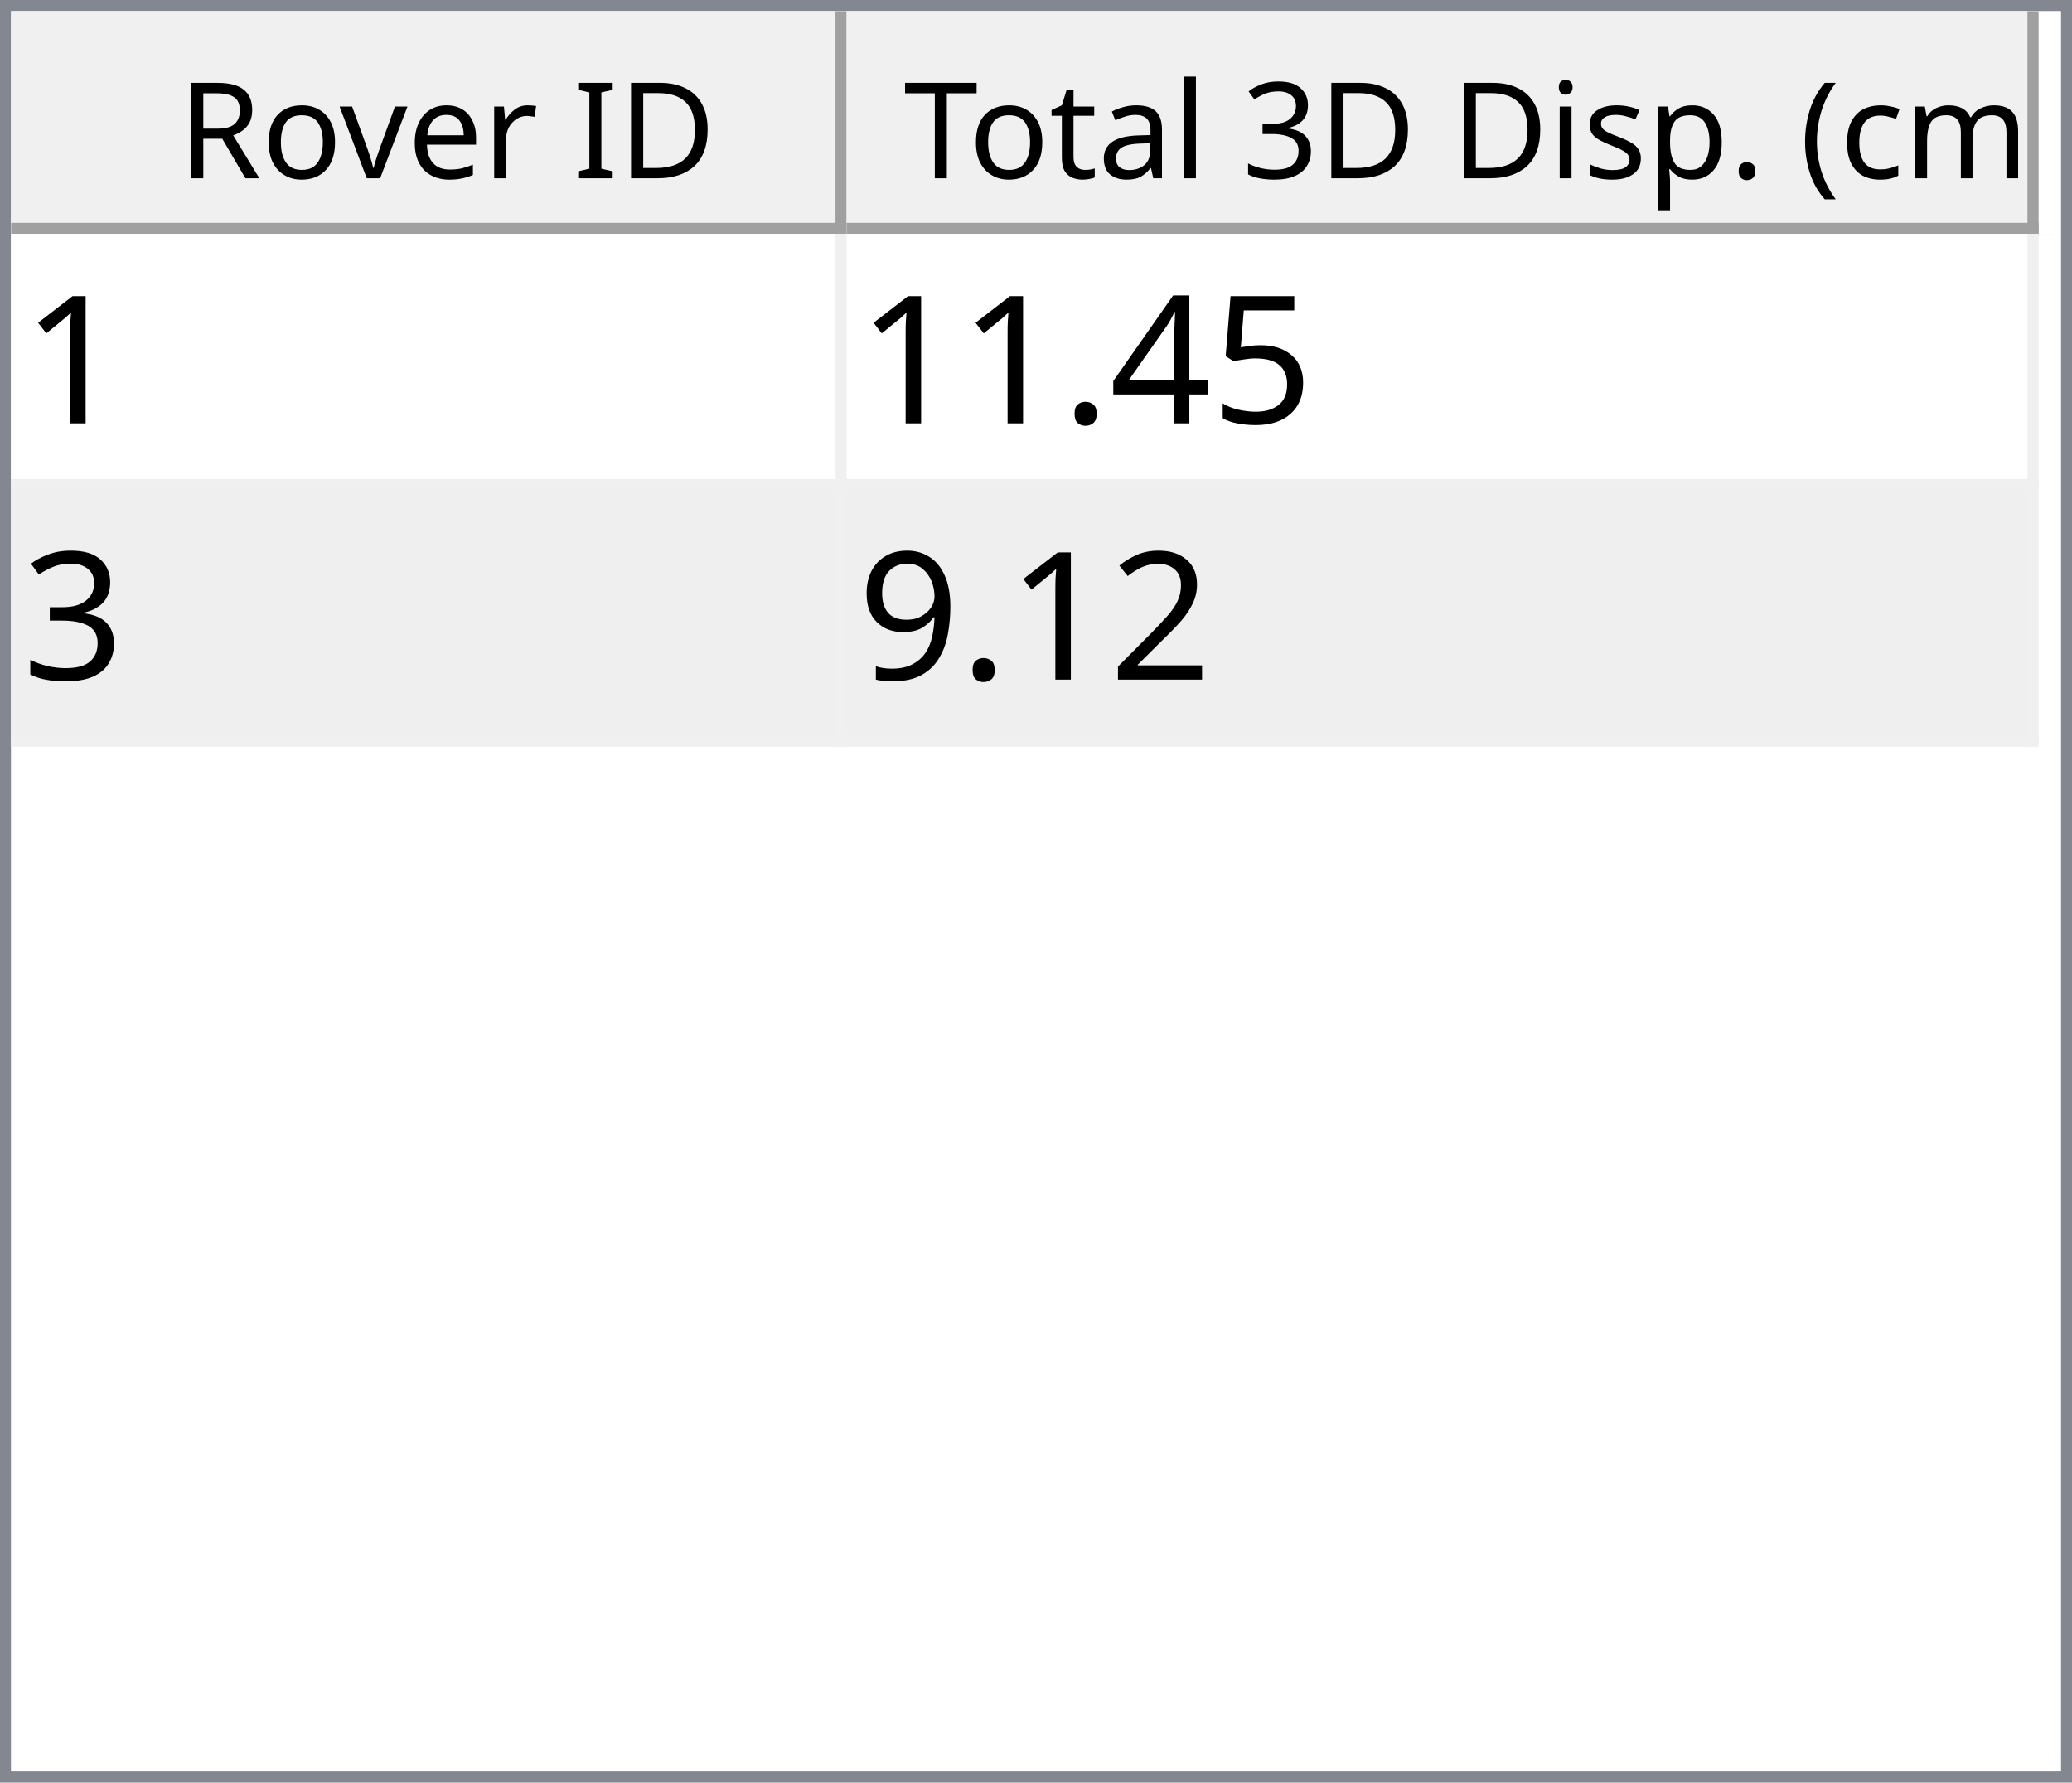
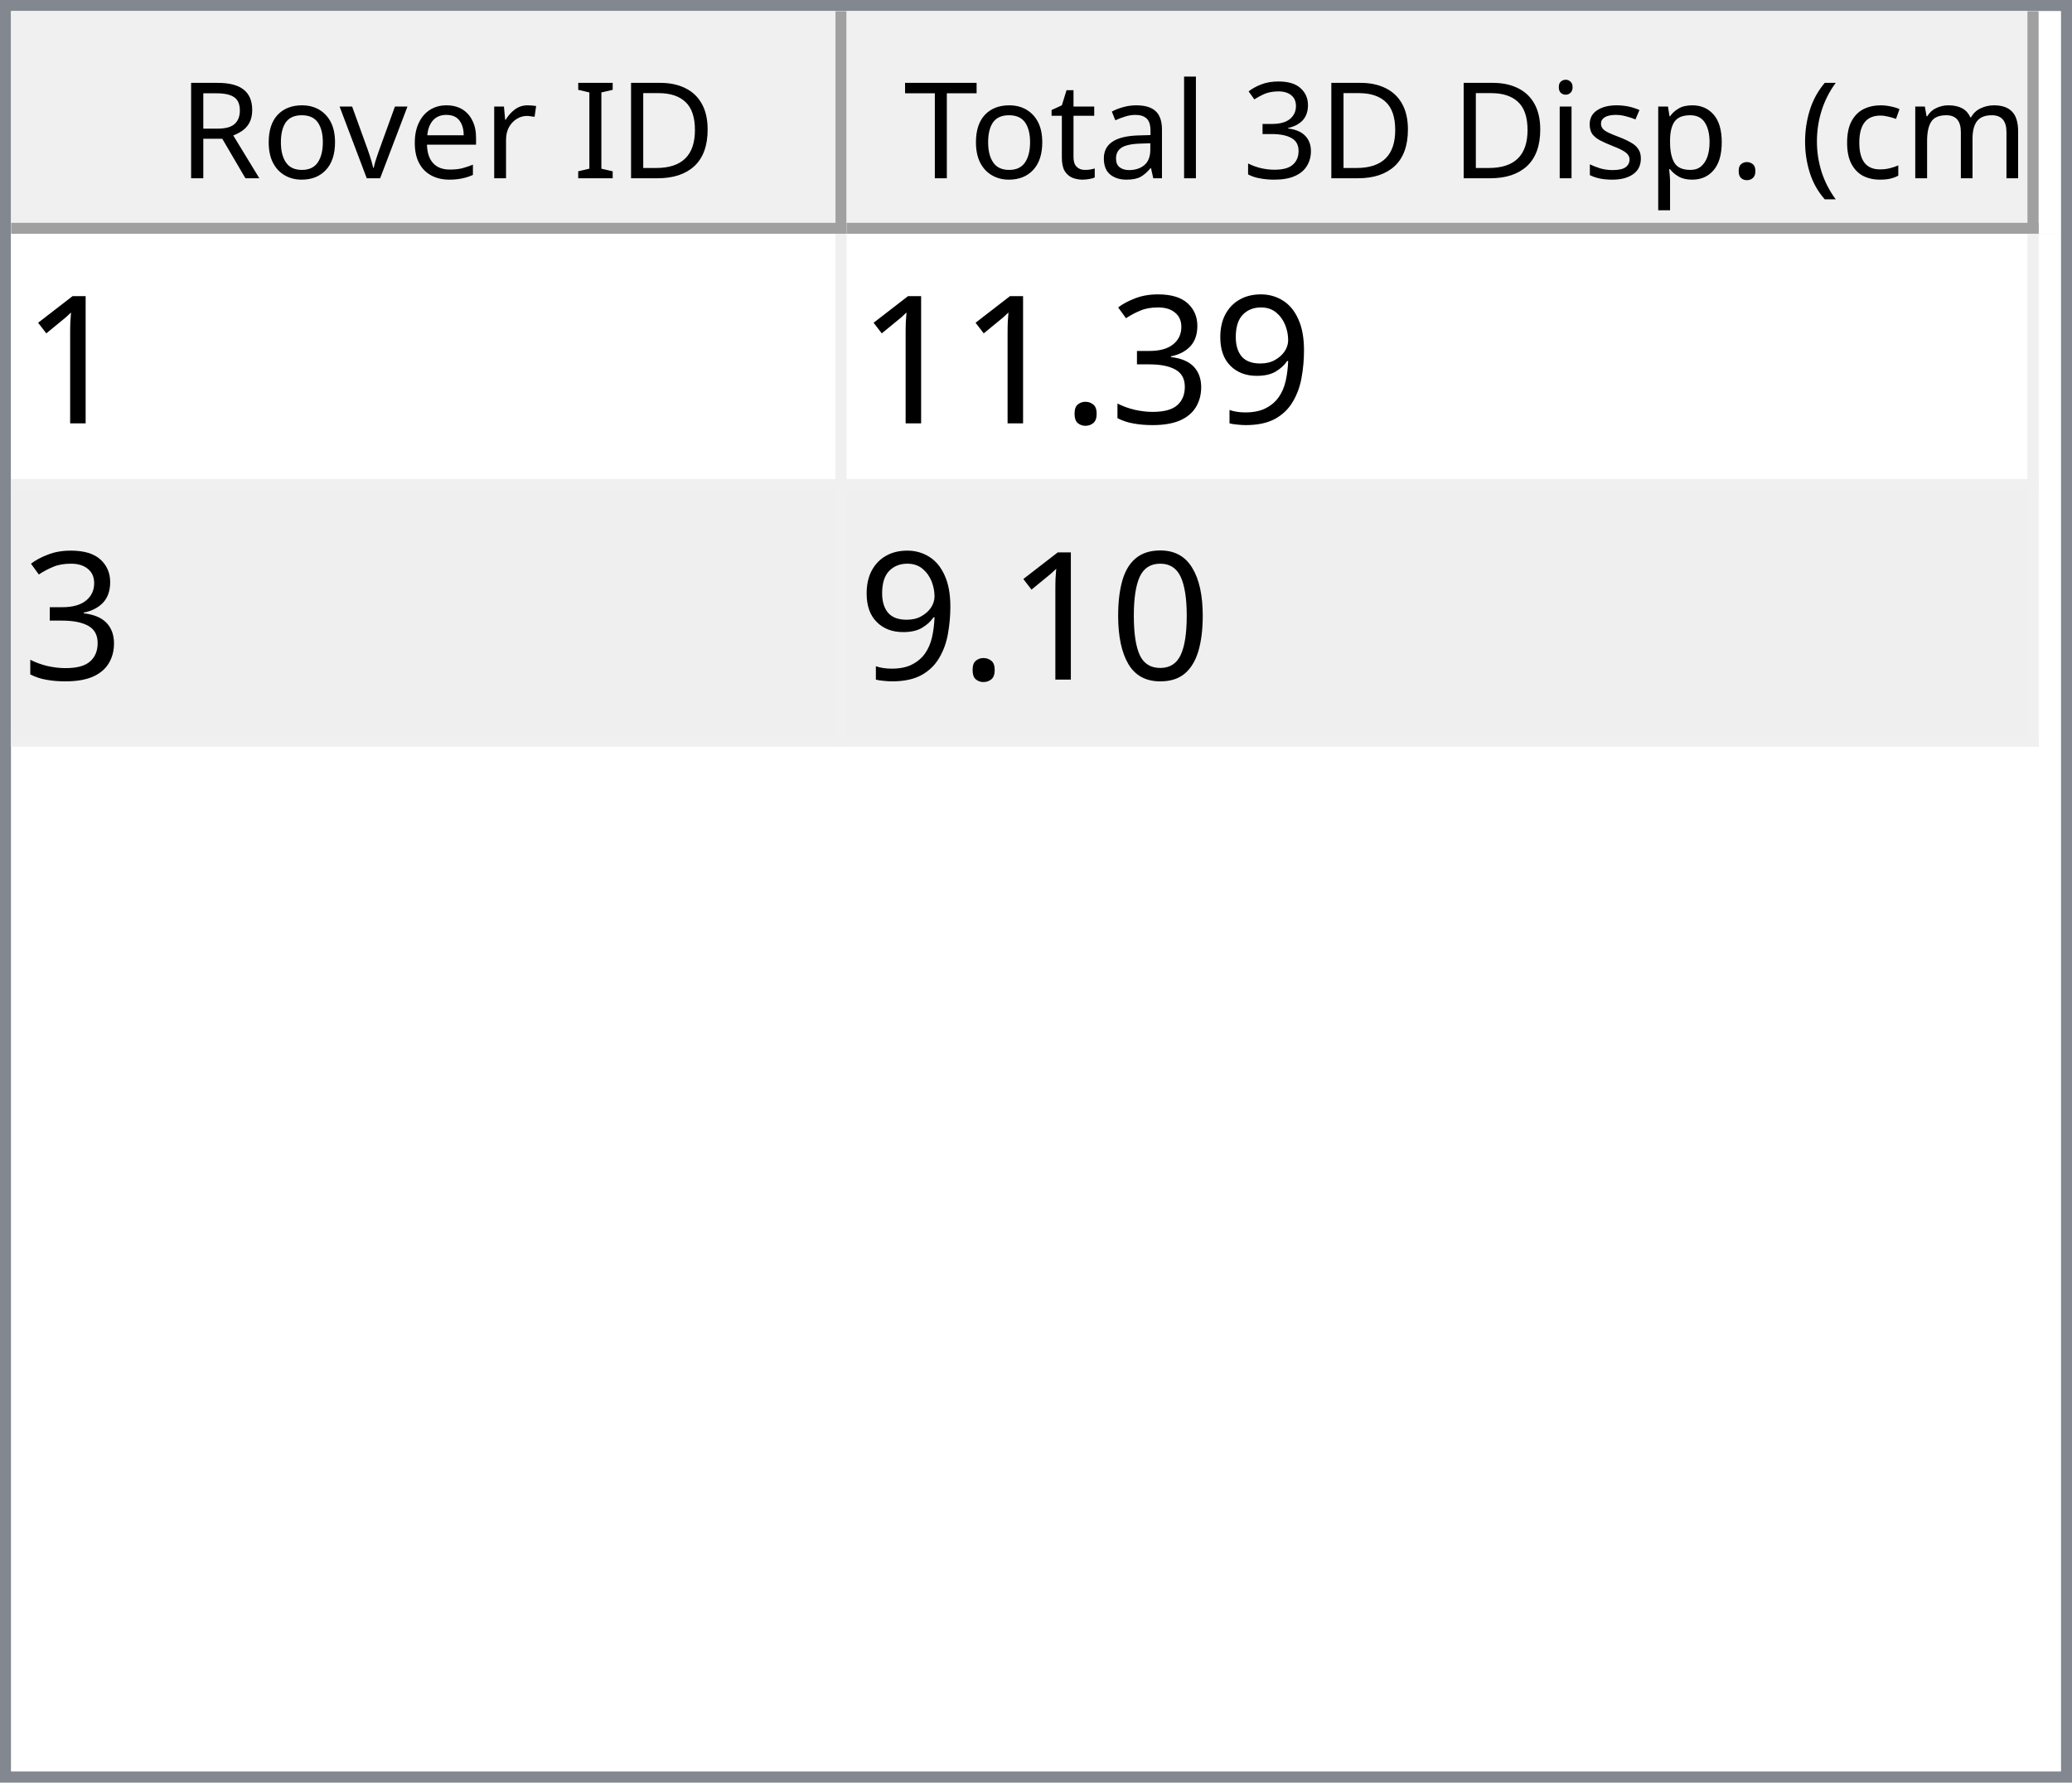
<svg xmlns="http://www.w3.org/2000/svg" style="fill-opacity:1; color-rendering:auto; color-interpolation:auto; text-rendering:auto; stroke:black; stroke-linecap:square; stroke-miterlimit:10; shape-rendering:auto; stroke-opacity:1; fill:black; stroke-dasharray:none; font-weight:normal; stroke-width:1; font-family:'Dialog'; font-style:normal; stroke-linejoin:miter; font-size:12px; stroke-dashoffset:0; image-rendering:auto;" width="186" height="160">
  <defs id="genericDefs" />
  <g>
    <defs id="defs1">
      <clipPath clipPathUnits="userSpaceOnUse" id="clipPath1">
        <path d="M0 0 L186 0 L186 160 L0 160 L0 0 Z" />
      </clipPath>
      <clipPath clipPathUnits="userSpaceOnUse" id="clipPath2">
        <path d="M0 0 L0 160 L186 160 L186 0 Z" />
      </clipPath>
      <clipPath clipPathUnits="userSpaceOnUse" id="clipPath3">
        <path d="M0 0 L0 20 L184 20 L184 0 Z" />
      </clipPath>
      <clipPath clipPathUnits="userSpaceOnUse" id="clipPath4">
        <path d="M0 0 L0 20 L75 20 L75 0 Z" />
      </clipPath>
      <clipPath clipPathUnits="userSpaceOnUse" id="clipPath5">
        <path d="M1 1 L1 19 L74 19 L74 1 Z" />
      </clipPath>
      <clipPath clipPathUnits="userSpaceOnUse" id="clipPath6">
        <path d="M0 0 L0 18 L73 18 L73 0 Z" />
      </clipPath>
      <clipPath clipPathUnits="userSpaceOnUse" id="clipPath7">
        <path d="M-0.5 -0.5 L-0.5 19.5 L74.5 19.5 L74.5 -0.5 Z" />
      </clipPath>
      <clipPath clipPathUnits="userSpaceOnUse" id="clipPath8">
        <path d="M0 0 L0 20 L107 20 L107 0 Z" />
      </clipPath>
      <clipPath clipPathUnits="userSpaceOnUse" id="clipPath9">
        <path d="M1 1 L1 19 L106 19 L106 1 Z" />
      </clipPath>
      <clipPath clipPathUnits="userSpaceOnUse" id="clipPath10">
        <path d="M0 0 L0 18 L105 18 L105 0 Z" />
      </clipPath>
      <clipPath clipPathUnits="userSpaceOnUse" id="clipPath11">
        <path d="M-0.5 -0.5 L-0.5 19.5 L106.5 19.5 L106.5 -0.5 Z" />
      </clipPath>
      <clipPath clipPathUnits="userSpaceOnUse" id="clipPath12">
        <path d="M0 0 L0 138 L184 138 L184 0 Z" />
      </clipPath>
      <clipPath clipPathUnits="userSpaceOnUse" id="clipPath13">
        <path d="M0 0 L0 46 L182 46 L182 0 Z" />
      </clipPath>
      <clipPath clipPathUnits="userSpaceOnUse" id="clipPath14">
        <path d="M-0.5 -0.5 L-0.5 45.5 L181.5 45.5 L181.5 -0.5 Z" />
      </clipPath>
      <clipPath clipPathUnits="userSpaceOnUse" id="clipPath15">
        <path d="M0 0 L0 22 L74 22 L74 0 Z" />
      </clipPath>
      <clipPath clipPathUnits="userSpaceOnUse" id="clipPath16">
        <path d="M0 0 L0 22 L106 22 L106 0 Z" />
      </clipPath>
      <font horiz-adv-x="64.551" id="font1">
        <font-face ascent="107.91" descent="25.098" units-per-em="100" style="font-style:normal; font-family:Segoe UI; font-weight:normal;" />
        <missing-glyph horiz-adv-x="64.551" d="M8.109 0 L8.109 68.266 L56.453 68.266 L56.453 0 L8.109 0 ZM15.328 7.234 L49.219 7.234 L49.219 61.031 L15.328 61.031 L15.328 7.234 Z" />
        <glyph unicode="D" horiz-adv-x="70.117" d="M9.188 0 L9.188 70.016 L28.516 70.016 Q65.531 70.016 65.531 35.891 Q65.531 19.672 55.25 9.836 Q44.969 0 27.734 0 L9.188 0 ZM17.391 62.594 L17.391 7.422 L27.828 7.422 Q41.609 7.422 49.273 14.797 Q56.938 22.172 56.938 35.688 Q56.938 62.594 28.328 62.594 L17.391 62.594 Z" />
        <glyph unicode="I" horiz-adv-x="26.611" d="M17.391 0 L9.188 0 L9.188 70.016 L17.391 70.016 L17.391 0 Z" />
        <glyph unicode=" " horiz-adv-x="27.393" d="" />
        <glyph unicode="r" horiz-adv-x="34.766" d="M34.188 41.891 Q32.078 43.5 28.125 43.5 Q23 43.5 19.555 38.672 Q16.109 33.844 16.109 25.484 L16.109 0 L8.109 0 L8.109 50 L16.109 50 L16.109 39.703 L16.312 39.703 Q18.016 44.969 21.531 47.922 Q25.047 50.875 29.391 50.875 Q32.516 50.875 34.188 50.203 L34.188 41.891 Z" />
        <glyph unicode="e" horiz-adv-x="52.295" d="M48.297 23 L12.984 23 Q13.188 14.656 17.484 10.109 Q21.781 5.562 29.297 5.562 Q37.75 5.562 44.828 11.141 L44.828 3.609 Q38.234 -1.172 27.391 -1.172 Q16.797 -1.172 10.742 5.641 Q4.688 12.453 4.688 24.812 Q4.688 36.469 11.305 43.82 Q17.922 51.172 27.734 51.172 Q37.547 51.172 42.922 44.828 Q48.297 38.484 48.297 27.203 L48.297 23 ZM40.094 29.781 Q40.047 36.719 36.75 40.578 Q33.453 44.438 27.594 44.438 Q21.922 44.438 17.969 40.383 Q14.016 36.328 13.094 29.781 L40.094 29.781 Z" />
        <glyph unicode="v" horiz-adv-x="47.9" d="M47.406 50 L27.484 0 L19.625 0 L0.688 50 L9.469 50 L22.172 13.672 Q23.578 9.672 23.922 6.688 L24.125 6.688 Q24.609 10.453 25.688 13.484 L38.969 50 L47.406 50 Z" />
        <glyph unicode="o" horiz-adv-x="58.594" d="M29 -1.172 Q17.922 -1.172 11.305 5.836 Q4.688 12.844 4.688 24.422 Q4.688 37.016 11.57 44.094 Q18.453 51.172 30.172 51.172 Q41.359 51.172 47.633 44.289 Q53.906 37.406 53.906 25.203 Q53.906 13.234 47.141 6.031 Q40.375 -1.172 29 -1.172 ZM29.594 44.438 Q21.875 44.438 17.383 39.188 Q12.891 33.938 12.891 24.703 Q12.891 15.828 17.43 10.695 Q21.969 5.562 29.594 5.562 Q37.359 5.562 41.531 10.594 Q45.703 15.625 45.703 24.906 Q45.703 34.281 41.531 39.359 Q37.359 44.438 29.594 44.438 Z" />
        <glyph unicode="R" horiz-adv-x="59.814" d="M59.375 0 L49.609 0 L37.891 19.625 Q36.281 22.359 34.766 24.289 Q33.25 26.219 31.664 27.438 Q30.078 28.656 28.25 29.219 Q26.422 29.781 24.125 29.781 L17.391 29.781 L17.391 0 L9.188 0 L9.188 70.016 L30.078 70.016 Q34.672 70.016 38.555 68.867 Q42.438 67.719 45.289 65.375 Q48.141 63.031 49.758 59.547 Q51.375 56.062 51.375 51.375 Q51.375 47.703 50.273 44.656 Q49.172 41.609 47.148 39.211 Q45.125 36.812 42.266 35.133 Q39.406 33.453 35.844 32.516 L35.844 32.328 Q37.594 31.547 38.891 30.547 Q40.188 29.547 41.359 28.18 Q42.531 26.812 43.68 25.078 Q44.828 23.344 46.234 21.047 L59.375 0 ZM17.391 62.594 L17.391 37.203 L28.516 37.203 Q31.594 37.203 34.203 38.133 Q36.812 39.062 38.719 40.797 Q40.625 42.531 41.703 45.047 Q42.781 47.562 42.781 50.688 Q42.781 56.297 39.141 59.445 Q35.5 62.594 28.609 62.594 L17.391 62.594 Z" />
        <glyph unicode=")" horiz-adv-x="30.176" d="M8.297 -15.922 L1.172 -15.922 Q16.406 2.344 16.406 26.812 Q16.406 51.469 1.078 70.016 L8.297 70.016 Q23.531 52.156 23.531 26.703 Q23.531 1.375 8.297 -15.922 Z" />
        <glyph unicode="m" horiz-adv-x="86.133" d="M79.109 0 L71.094 0 L71.094 28.719 Q71.094 37.016 68.531 40.727 Q65.969 44.438 59.906 44.438 Q54.781 44.438 51.195 39.75 Q47.609 35.062 47.609 28.516 L47.609 0 L39.594 0 L39.594 29.688 Q39.594 44.438 28.219 44.438 Q22.953 44.438 19.531 40.016 Q16.109 35.594 16.109 28.516 L16.109 0 L8.109 0 L8.109 50 L16.109 50 L16.109 42.094 L16.312 42.094 Q21.625 51.172 31.844 51.172 Q36.969 51.172 40.773 48.312 Q44.578 45.453 46 40.828 Q51.562 51.172 62.594 51.172 Q79.109 51.172 79.109 30.812 L79.109 0 Z" />
        <glyph unicode="c" horiz-adv-x="46.191" d="M42.188 2.297 Q36.422 -1.172 28.516 -1.172 Q17.828 -1.172 11.258 5.789 Q4.688 12.75 4.688 23.828 Q4.688 36.188 11.766 43.68 Q18.844 51.172 30.672 51.172 Q37.25 51.172 42.281 48.734 L42.281 40.531 Q36.719 44.438 30.375 44.438 Q22.703 44.438 17.797 38.945 Q12.891 33.453 12.891 24.516 Q12.891 15.719 17.508 10.641 Q22.125 5.562 29.891 5.562 Q36.422 5.562 42.188 9.906 L42.188 2.297 Z" />
        <glyph unicode="(" horiz-adv-x="30.176" d="M29.109 -15.922 L21.969 -15.922 Q6.844 1.375 6.844 26.703 Q6.844 52.156 21.969 70.016 L29.203 70.016 Q13.875 51.469 13.875 26.812 Q13.875 2.344 29.109 -15.922 Z" />
        <glyph unicode="." horiz-adv-x="21.68" d="M10.891 -1.078 Q8.641 -1.078 7.055 0.539 Q5.469 2.156 5.469 4.391 Q5.469 6.641 7.055 8.273 Q8.641 9.906 10.891 9.906 Q13.188 9.906 14.797 8.273 Q16.406 6.641 16.406 4.391 Q16.406 2.156 14.797 0.539 Q13.188 -1.078 10.891 -1.078 Z" />
        <glyph unicode="p" horiz-adv-x="58.789" d="M16.312 7.234 L16.109 7.234 L16.109 -23 L8.109 -23 L8.109 50 L16.109 50 L16.109 41.219 L16.312 41.219 Q22.219 51.172 33.594 51.172 Q43.266 51.172 48.688 44.461 Q54.109 37.75 54.109 26.469 Q54.109 13.922 48 6.375 Q41.891 -1.172 31.297 -1.172 Q21.578 -1.172 16.312 7.234 ZM16.109 27.391 L16.109 20.406 Q16.109 14.203 20.141 9.883 Q24.172 5.562 30.375 5.562 Q37.641 5.562 41.773 11.133 Q45.906 16.703 45.906 26.609 Q45.906 34.969 42.047 39.703 Q38.188 44.438 31.594 44.438 Q24.609 44.438 20.359 39.578 Q16.109 34.719 16.109 27.391 Z" />
        <glyph unicode="s" horiz-adv-x="42.432" d="M5.078 1.812 L5.078 10.406 Q11.625 5.562 19.484 5.562 Q30.031 5.562 30.031 12.594 Q30.031 14.594 29.125 15.992 Q28.219 17.391 26.68 18.461 Q25.141 19.531 23.07 20.383 Q21 21.234 18.609 22.172 Q15.281 23.484 12.766 24.828 Q10.25 26.172 8.57 27.859 Q6.891 29.547 6.031 31.695 Q5.172 33.844 5.172 36.719 Q5.172 40.234 6.789 42.945 Q8.406 45.656 11.086 47.484 Q13.766 49.312 17.211 50.242 Q20.656 51.172 24.312 51.172 Q30.812 51.172 35.938 48.922 L35.938 40.828 Q30.422 44.438 23.25 44.438 Q21 44.438 19.195 43.922 Q17.391 43.406 16.094 42.477 Q14.797 41.547 14.086 40.258 Q13.375 38.969 13.375 37.406 Q13.375 35.453 14.086 34.133 Q14.797 32.812 16.164 31.789 Q17.531 30.766 19.484 29.938 Q21.438 29.109 23.922 28.125 Q27.25 26.859 29.883 25.516 Q32.516 24.172 34.375 22.484 Q36.234 20.797 37.234 18.602 Q38.234 16.406 38.234 13.375 Q38.234 9.672 36.602 6.938 Q34.969 4.203 32.234 2.398 Q29.5 0.594 25.93 -0.289 Q22.359 -1.172 18.453 -1.172 Q10.75 -1.172 5.078 1.812 Z" />
        <glyph unicode="i" horiz-adv-x="24.219" d="M12.203 62.703 Q10.062 62.703 8.547 64.164 Q7.031 65.625 7.031 67.875 Q7.031 70.125 8.547 71.609 Q10.062 73.094 12.203 73.094 Q14.406 73.094 15.945 71.609 Q17.484 70.125 17.484 67.875 Q17.484 65.719 15.945 64.211 Q14.406 62.703 12.203 62.703 ZM16.109 0 L8.109 0 L8.109 50 L16.109 50 L16.109 0 Z" />
        <glyph unicode="3" horiz-adv-x="53.906" d="M46.531 19.828 Q46.531 15.094 44.75 11.211 Q42.969 7.328 39.719 4.57 Q36.469 1.812 31.93 0.297 Q27.391 -1.219 21.922 -1.219 Q11.922 -1.219 6 2.594 L6 11.188 Q13.094 5.609 22.219 5.609 Q25.875 5.609 28.828 6.539 Q31.781 7.469 33.906 9.227 Q36.031 10.984 37.18 13.477 Q38.328 15.969 38.328 19.094 Q38.328 32.812 18.797 32.812 L12.984 32.812 L12.984 39.594 L18.5 39.594 Q35.797 39.594 35.797 52.484 Q35.797 64.406 22.609 64.406 Q15.188 64.406 8.688 59.422 L8.688 67.188 Q15.375 71.188 24.609 71.188 Q29 71.188 32.57 69.969 Q36.141 68.75 38.68 66.555 Q41.219 64.359 42.609 61.281 Q44 58.203 44 54.5 Q44 40.672 30.031 36.719 L30.031 36.531 Q33.594 36.141 36.625 34.797 Q39.656 33.453 41.852 31.305 Q44.047 29.156 45.289 26.25 Q46.531 23.344 46.531 19.828 Z" />
        <glyph unicode="l" horiz-adv-x="24.219" d="M16.109 0 L8.109 0 L8.109 74.031 L16.109 74.031 L16.109 0 Z" />
        <glyph unicode="a" horiz-adv-x="50.879" d="M43.891 0 L35.891 0 L35.891 7.812 L35.688 7.812 Q30.469 -1.172 20.312 -1.172 Q12.844 -1.172 8.617 2.781 Q4.391 6.734 4.391 13.281 Q4.391 27.297 20.906 29.594 L35.891 31.688 Q35.891 44.438 25.594 44.438 Q16.547 44.438 9.281 38.281 L9.281 46.484 Q16.656 51.172 26.266 51.172 Q43.891 51.172 43.891 32.516 L43.891 0 ZM35.891 25.297 L23.828 23.641 Q18.266 22.859 15.43 20.875 Q12.594 18.891 12.594 13.875 Q12.594 10.203 15.211 7.883 Q17.828 5.562 22.172 5.562 Q28.125 5.562 32.008 9.742 Q35.891 13.922 35.891 20.312 L35.891 25.297 Z" />
        <glyph unicode="t" horiz-adv-x="33.887" d="M31.297 0.484 Q28.469 -1.078 23.828 -1.078 Q10.688 -1.078 10.688 13.578 L10.688 43.172 L2.094 43.172 L2.094 50 L10.688 50 L10.688 62.203 L18.703 64.797 L18.703 50 L31.297 50 L31.297 43.172 L18.703 43.172 L18.703 14.984 Q18.703 9.969 20.414 7.82 Q22.125 5.672 26.078 5.672 Q29.109 5.672 31.297 7.328 L31.297 0.484 Z" />
        <glyph unicode="T" horiz-adv-x="52.393" d="M50.594 62.594 L30.375 62.594 L30.375 0 L22.172 0 L22.172 62.594 L2 62.594 L2 70.016 L50.594 70.016 L50.594 62.594 Z" />
      </font>
      <font horiz-adv-x="75.0" id="font2">
        <font-face ascent="100.537" descent="21.973" units-per-em="100" style="font-style:normal; font-family:sans-serif; font-weight:normal;" />
        <missing-glyph horiz-adv-x="75.0" d="M12.5 0 L12.5 62.5 L62.5 62.5 L62.5 0 L12.5 0 ZM14.062 1.562 L60.938 1.562 L60.938 60.938 L14.062 60.938 L14.062 1.562 Z" />
        <glyph unicode="1" horiz-adv-x="55.615" d="M37.25 0 L28.469 0 L28.469 56 Q25.297 52.984 20.141 49.953 Q14.984 46.922 10.891 45.406 L10.891 53.906 Q18.266 57.375 23.781 62.305 Q29.297 67.234 31.594 71.875 L37.25 71.875 L37.25 0 Z" />
-         <glyph unicode="5" horiz-adv-x="55.615" d="M4.156 18.75 L13.375 19.531 Q14.406 12.797 18.141 9.398 Q21.875 6 27.156 6 Q33.5 6 37.891 10.789 Q42.281 15.578 42.281 23.484 Q42.281 31 38.062 35.352 Q33.844 39.703 27 39.703 Q22.75 39.703 19.336 37.773 Q15.922 35.844 13.969 32.766 L5.719 33.844 L12.641 70.609 L48.25 70.609 L48.25 62.203 L19.672 62.203 L15.828 42.969 Q22.266 47.469 29.344 47.469 Q38.719 47.469 45.164 40.969 Q51.609 34.469 51.609 24.266 Q51.609 14.547 45.953 7.469 Q39.062 -1.219 27.156 -1.219 Q17.391 -1.219 11.211 4.25 Q5.031 9.719 4.156 18.75 Z" />
-         <glyph unicode="4" horiz-adv-x="55.615" d="M32.328 0 L32.328 17.141 L1.266 17.141 L1.266 25.203 L33.938 71.578 L41.109 71.578 L41.109 25.203 L50.781 25.203 L50.781 17.141 L41.109 17.141 L41.109 0 L32.328 0 ZM32.328 25.203 L32.328 57.469 L9.906 25.203 L32.328 25.203 Z" />
+         <glyph unicode="9" horiz-adv-x="55.615" d="M5.469 16.547 L13.922 17.328 Q14.984 11.375 18.016 8.688 Q21.047 6 25.781 6 Q29.828 6 32.883 7.859 Q35.938 9.719 37.891 12.82 Q39.844 15.922 41.164 21.195 Q42.484 26.469 42.484 31.938 Q42.484 32.516 42.438 33.688 Q39.797 29.5 35.234 26.883 Q30.672 24.266 25.344 24.266 Q16.453 24.266 10.305 30.711 Q4.156 37.156 4.156 47.703 Q4.156 58.594 10.578 65.234 Q17 71.875 26.656 71.875 Q33.641 71.875 39.43 68.117 Q45.219 64.359 48.219 57.398 Q51.219 50.438 51.219 37.25 Q51.219 23.531 48.242 15.406 Q45.266 7.281 39.383 3.031 Q33.5 -1.219 25.594 -1.219 Q17.188 -1.219 11.867 3.445 Q6.547 8.109 5.469 16.547 ZM41.453 48.141 Q41.453 55.719 37.43 60.156 Q33.406 64.594 27.734 64.594 Q21.875 64.594 17.531 59.812 Q13.188 55.031 13.188 47.406 Q13.188 40.578 17.312 36.305 Q21.438 32.031 27.484 32.031 Q33.594 32.031 37.523 36.305 Q41.453 40.578 41.453 48.141 Z" />
+         <glyph unicode="3" horiz-adv-x="55.615" d="M4.203 18.891 L12.984 20.062 Q14.5 12.594 18.141 9.297 Q21.781 6 27 6 Q33.203 6 37.477 10.297 Q41.75 14.594 41.75 20.953 Q41.75 27 37.797 30.93 Q33.844 34.859 27.734 34.859 Q25.25 34.859 21.531 33.891 L22.516 41.609 Q23.391 41.5 23.922 41.5 Q29.547 41.5 34.039 44.43 Q38.531 47.359 38.531 53.469 Q38.531 58.297 35.258 61.477 Q31.984 64.656 26.812 64.656 Q21.688 64.656 18.266 61.43 Q14.844 58.203 13.875 51.766 L5.078 53.328 Q6.688 62.156 12.398 67.016 Q18.109 71.875 26.609 71.875 Q32.469 71.875 37.398 69.359 Q42.328 66.844 44.945 62.5 Q47.562 58.156 47.562 53.266 Q47.562 48.641 45.07 44.828 Q42.578 41.016 37.703 38.766 Q44.047 37.312 47.562 32.695 Q51.078 28.078 51.078 21.141 Q51.078 11.766 44.242 5.25 Q37.406 -1.266 26.953 -1.266 Q17.531 -1.266 11.305 4.352 Q5.078 9.969 4.203 18.891 Z" />
        <glyph unicode="." horiz-adv-x="27.783" d="M9.078 0 L9.078 10.016 L19.094 10.016 L19.094 0 L9.078 0 Z" />
-         <glyph unicode="3" horiz-adv-x="55.615" d="M4.203 18.891 L12.984 20.062 Q14.5 12.594 18.141 9.297 Q21.781 6 27 6 Q33.203 6 37.477 10.297 Q41.75 14.594 41.75 20.953 Q41.75 27 37.797 30.93 Q33.844 34.859 27.734 34.859 Q25.25 34.859 21.531 33.891 L22.516 41.609 Q23.391 41.5 23.922 41.5 Q29.547 41.5 34.039 44.43 Q38.531 47.359 38.531 53.469 Q38.531 58.297 35.258 61.477 Q31.984 64.656 26.812 64.656 Q21.688 64.656 18.266 61.43 Q14.844 58.203 13.875 51.766 L5.078 53.328 Q6.688 62.156 12.398 67.016 Q18.109 71.875 26.609 71.875 Q32.469 71.875 37.398 69.359 Q42.328 66.844 44.945 62.5 Q47.562 58.156 47.562 53.266 Q47.562 48.641 45.07 44.828 Q42.578 41.016 37.703 38.766 Q44.047 37.312 47.562 32.695 Q51.078 28.078 51.078 21.141 Q51.078 11.766 44.242 5.25 Q37.406 -1.266 26.953 -1.266 Q17.531 -1.266 11.305 4.352 Q5.078 9.969 4.203 18.891 Z" />
-         <glyph unicode="2" horiz-adv-x="55.615" d="M50.344 8.453 L50.344 0 L3.031 0 Q2.938 3.172 4.047 6.109 Q5.859 10.938 9.836 15.625 Q13.812 20.312 21.344 26.469 Q33.016 36.031 37.117 41.625 Q41.219 47.219 41.219 52.203 Q41.219 57.422 37.477 61.008 Q33.734 64.594 27.734 64.594 Q21.391 64.594 17.578 60.789 Q13.766 56.984 13.719 50.25 L4.688 51.172 Q5.609 61.281 11.664 66.578 Q17.719 71.875 27.938 71.875 Q38.234 71.875 44.242 66.164 Q50.25 60.453 50.25 52 Q50.25 47.703 48.492 43.555 Q46.734 39.406 42.656 34.812 Q38.578 30.219 29.109 22.219 Q21.188 15.578 18.945 13.211 Q16.703 10.844 15.234 8.453 L50.344 8.453 Z" />
-         <glyph unicode="9" horiz-adv-x="55.615" d="M5.469 16.547 L13.922 17.328 Q14.984 11.375 18.016 8.688 Q21.047 6 25.781 6 Q29.828 6 32.883 7.859 Q35.938 9.719 37.891 12.82 Q39.844 15.922 41.164 21.195 Q42.484 26.469 42.484 31.938 Q42.484 32.516 42.438 33.688 Q39.797 29.5 35.234 26.883 Q30.672 24.266 25.344 24.266 Q16.453 24.266 10.305 30.711 Q4.156 37.156 4.156 47.703 Q4.156 58.594 10.578 65.234 Q17 71.875 26.656 71.875 Q33.641 71.875 39.43 68.117 Q45.219 64.359 48.219 57.398 Q51.219 50.438 51.219 37.25 Q51.219 23.531 48.242 15.406 Q45.266 7.281 39.383 3.031 Q33.5 -1.219 25.594 -1.219 Q17.188 -1.219 11.867 3.445 Q6.547 8.109 5.469 16.547 ZM41.453 48.141 Q41.453 55.719 37.43 60.156 Q33.406 64.594 27.734 64.594 Q21.875 64.594 17.531 59.812 Q13.188 55.031 13.188 47.406 Q13.188 40.578 17.312 36.305 Q21.438 32.031 27.484 32.031 Q33.594 32.031 37.523 36.305 Q41.453 40.578 41.453 48.141 Z" />
+         <glyph unicode="0" horiz-adv-x="55.615" d="M4.156 35.297 Q4.156 48 6.766 55.742 Q9.375 63.484 14.523 67.68 Q19.672 71.875 27.484 71.875 Q33.25 71.875 37.594 69.555 Q41.938 67.234 44.773 62.867 Q47.609 58.5 49.219 52.227 Q50.828 45.953 50.828 35.297 Q50.828 22.703 48.242 14.969 Q45.656 7.234 40.508 3.008 Q35.359 -1.219 27.484 -1.219 Q17.141 -1.219 11.234 6.203 Q4.156 15.141 4.156 35.297 ZM13.188 35.297 Q13.188 17.672 17.312 11.836 Q21.438 6 27.484 6 Q33.547 6 37.672 11.859 Q41.797 17.719 41.797 35.297 Q41.797 52.984 37.672 58.789 Q33.547 64.594 27.391 64.594 Q21.344 64.594 17.719 59.469 Q13.188 52.938 13.188 35.297 Z" />
      </font>
    </defs>
    <g style="fill:white; stroke:white;">
      <rect x="0" y="0" width="186" style="clip-path:url(#clipPath1); stroke:none;" height="160" />
    </g>
    <g style="fill:white; text-rendering:optimizeSpeed; color-rendering:optimizeSpeed; image-rendering:optimizeSpeed; shape-rendering:crispEdges; stroke:white; color-interpolation:sRGB;">
      <rect x="0" width="186" height="160" y="0" style="stroke:none;" />
      <path style="stroke:none;" d="M0 160 L186 160 L186 0 L0 0 Z" />
    </g>
    <g style="fill:rgb(240,240,240); font-family:'Segoe UI'; stroke:rgb(240,240,240);">
      <rect x="0" y="0" width="186" style="clip-path:url(#clipPath2); stroke:none;" height="160" />
    </g>
    <g style="fill:rgb(130,135,144); font-family:'Segoe UI'; stroke:rgb(130,135,144);">
      <path d="M0 0 L186 0 L186 160 L0 160 L0 0 ZM1 1 L185 1 L185 159 L1 159 L1 1 Z" style="fill-rule:evenodd; clip-path:url(#clipPath2); stroke:none;" />
    </g>
    <g style="fill:white; font-family:'Segoe UI'; stroke:white;" transform="translate(1,1)">
      <rect x="0" y="0" width="184" style="clip-path:url(#clipPath3); stroke:none;" height="20" />
    </g>
    <g style="fill:rgb(240,240,240); font-family:'Segoe UI'; stroke:rgb(240,240,240);" transform="translate(1,1)">
      <rect x="0" y="0" width="75" style="clip-path:url(#clipPath4); stroke:none;" height="20" />
    </g>
    <g style="font-family:'Segoe UI';" transform="translate(2,2)">
      <text x="14" xml:space="preserve" y="14" style="clip-path:url(#clipPath6); stroke:none;">Rover ID</text>
    </g>
    <g style="fill:rgb(160,160,160); font-family:'Segoe UI'; stroke:rgb(160,160,160); stroke-linejoin:bevel;" transform="translate(1.5,1.5)">
      <line x1="74" x2="74" y1="0" style="fill:none; clip-path:url(#clipPath7);" y2="19" />
    </g>
    <g style="fill:rgb(160,160,160); font-family:'Segoe UI'; stroke:rgb(160,160,160); stroke-linejoin:bevel;" transform="matrix(1,0,0,1,1,1) translate(0.5,0.5)">
      <line x1="0" x2="74" y1="19" style="fill:none; clip-path:url(#clipPath7);" y2="19" />
    </g>
    <g style="fill:rgb(240,240,240); font-family:'Segoe UI'; stroke:rgb(240,240,240);" transform="translate(76,1)">
      <rect x="0" y="0" width="107" style="clip-path:url(#clipPath8); stroke:none;" height="20" />
    </g>
    <g style="font-family:'Segoe UI';" transform="translate(77,2)">
      <text x="1" xml:space="preserve" y="14" style="clip-path:url(#clipPath10); stroke:none;"> Total 3D Disp. (cm)</text>
    </g>
    <g style="fill:rgb(160,160,160); font-family:'Segoe UI'; stroke:rgb(160,160,160); stroke-linejoin:bevel;" transform="translate(76.5,1.5)">
      <line x1="106" x2="106" y1="0" style="fill:none; clip-path:url(#clipPath11);" y2="19" />
    </g>
    <g style="fill:rgb(160,160,160); font-family:'Segoe UI'; stroke:rgb(160,160,160); stroke-linejoin:bevel;" transform="matrix(1,0,0,1,76,1) translate(0.5,0.5)">
      <line x1="0" x2="106" y1="19" style="fill:none; clip-path:url(#clipPath11);" y2="19" />
    </g>
    <g style="fill:white; font-family:'Segoe UI'; stroke:white;" transform="translate(1,21)">
      <rect x="0" y="0" width="184" style="clip-path:url(#clipPath12); stroke:none;" height="138" />
    </g>
    <g style="fill:rgb(240,240,240); font-size:16px; font-family:sans-serif; stroke:rgb(240,240,240);" transform="translate(1,21)">
      <rect x="0" y="0" width="182" style="clip-path:url(#clipPath13); stroke:none;" height="46" />
      <line transform="translate(0.5,0.5)" x1="0" x2="181" y1="22" style="clip-path:url(#clipPath14); fill:none; stroke-linejoin:bevel;" y2="22" />
    </g>
    <g transform="matrix(1,0,0,1,1,21) translate(0.5,0.5)" style="fill:rgb(240,240,240); font-size:16px; font-family:sans-serif; stroke:rgb(240,240,240); stroke-linejoin:bevel;">
      <line x1="0" x2="181" y1="45" style="fill:none; clip-path:url(#clipPath14);" y2="45" />
    </g>
    <g transform="matrix(1,0,0,1,1,21) translate(0.5,0.5)" style="fill:rgb(240,240,240); font-size:16px; font-family:sans-serif; stroke:rgb(240,240,240); stroke-linejoin:bevel;">
      <line x1="74" x2="74" y1="0" style="fill:none; clip-path:url(#clipPath14);" y2="45" />
    </g>
    <g transform="matrix(1,0,0,1,1,21) translate(0.5,0.5)" style="fill:rgb(240,240,240); font-size:16px; font-family:sans-serif; stroke:rgb(240,240,240); stroke-linejoin:bevel;">
      <line x1="181" x2="181" y1="0" style="fill:none; clip-path:url(#clipPath14);" y2="45" />
    </g>
    <g style="fill:white; font-size:16px; font-family:sans-serif; stroke:white;" transform="matrix(1,0,0,1,1,21)">
      <rect x="0" y="0" width="74" style="clip-path:url(#clipPath15); stroke:none;" height="22" />
      <text x="1" y="17" style="fill:black; clip-path:url(#clipPath15); stroke:none;" xml:space="preserve">1</text>
    </g>
    <g style="fill:white; font-size:16px; font-family:sans-serif; stroke:white;" transform="matrix(1,0,0,1,1,21) translate(75,0)">
      <rect x="0" y="0" width="106" style="clip-path:url(#clipPath16); stroke:none;" height="22" />
-       <text x="1" y="17" style="fill:black; clip-path:url(#clipPath16); stroke:none;" xml:space="preserve">11.45</text>
+       <text x="1" y="17" style="fill:black; clip-path:url(#clipPath16); stroke:none;" xml:space="preserve">11.39</text>
    </g>
    <g style="fill:rgb(239,239,239); font-size:16px; font-family:sans-serif; stroke:rgb(239,239,239);" transform="matrix(1,0,0,1,1,21) translate(0,23)">
      <rect x="0" y="0" width="74" style="clip-path:url(#clipPath15); stroke:none;" height="22" />
      <text x="1" y="17" style="fill:black; clip-path:url(#clipPath15); stroke:none;" xml:space="preserve">3</text>
    </g>
    <g style="fill:rgb(239,239,239); font-size:16px; font-family:sans-serif; stroke:rgb(239,239,239);" transform="matrix(1,0,0,1,1,21) translate(75,23)">
      <rect x="0" y="0" width="106" style="clip-path:url(#clipPath16); stroke:none;" height="22" />
-       <text x="1" y="17" style="fill:black; clip-path:url(#clipPath16); stroke:none;" xml:space="preserve">9.12</text>
+       <text x="1" y="17" style="fill:black; clip-path:url(#clipPath16); stroke:none;" xml:space="preserve">9.10</text>
    </g>
  </g>
</svg>
